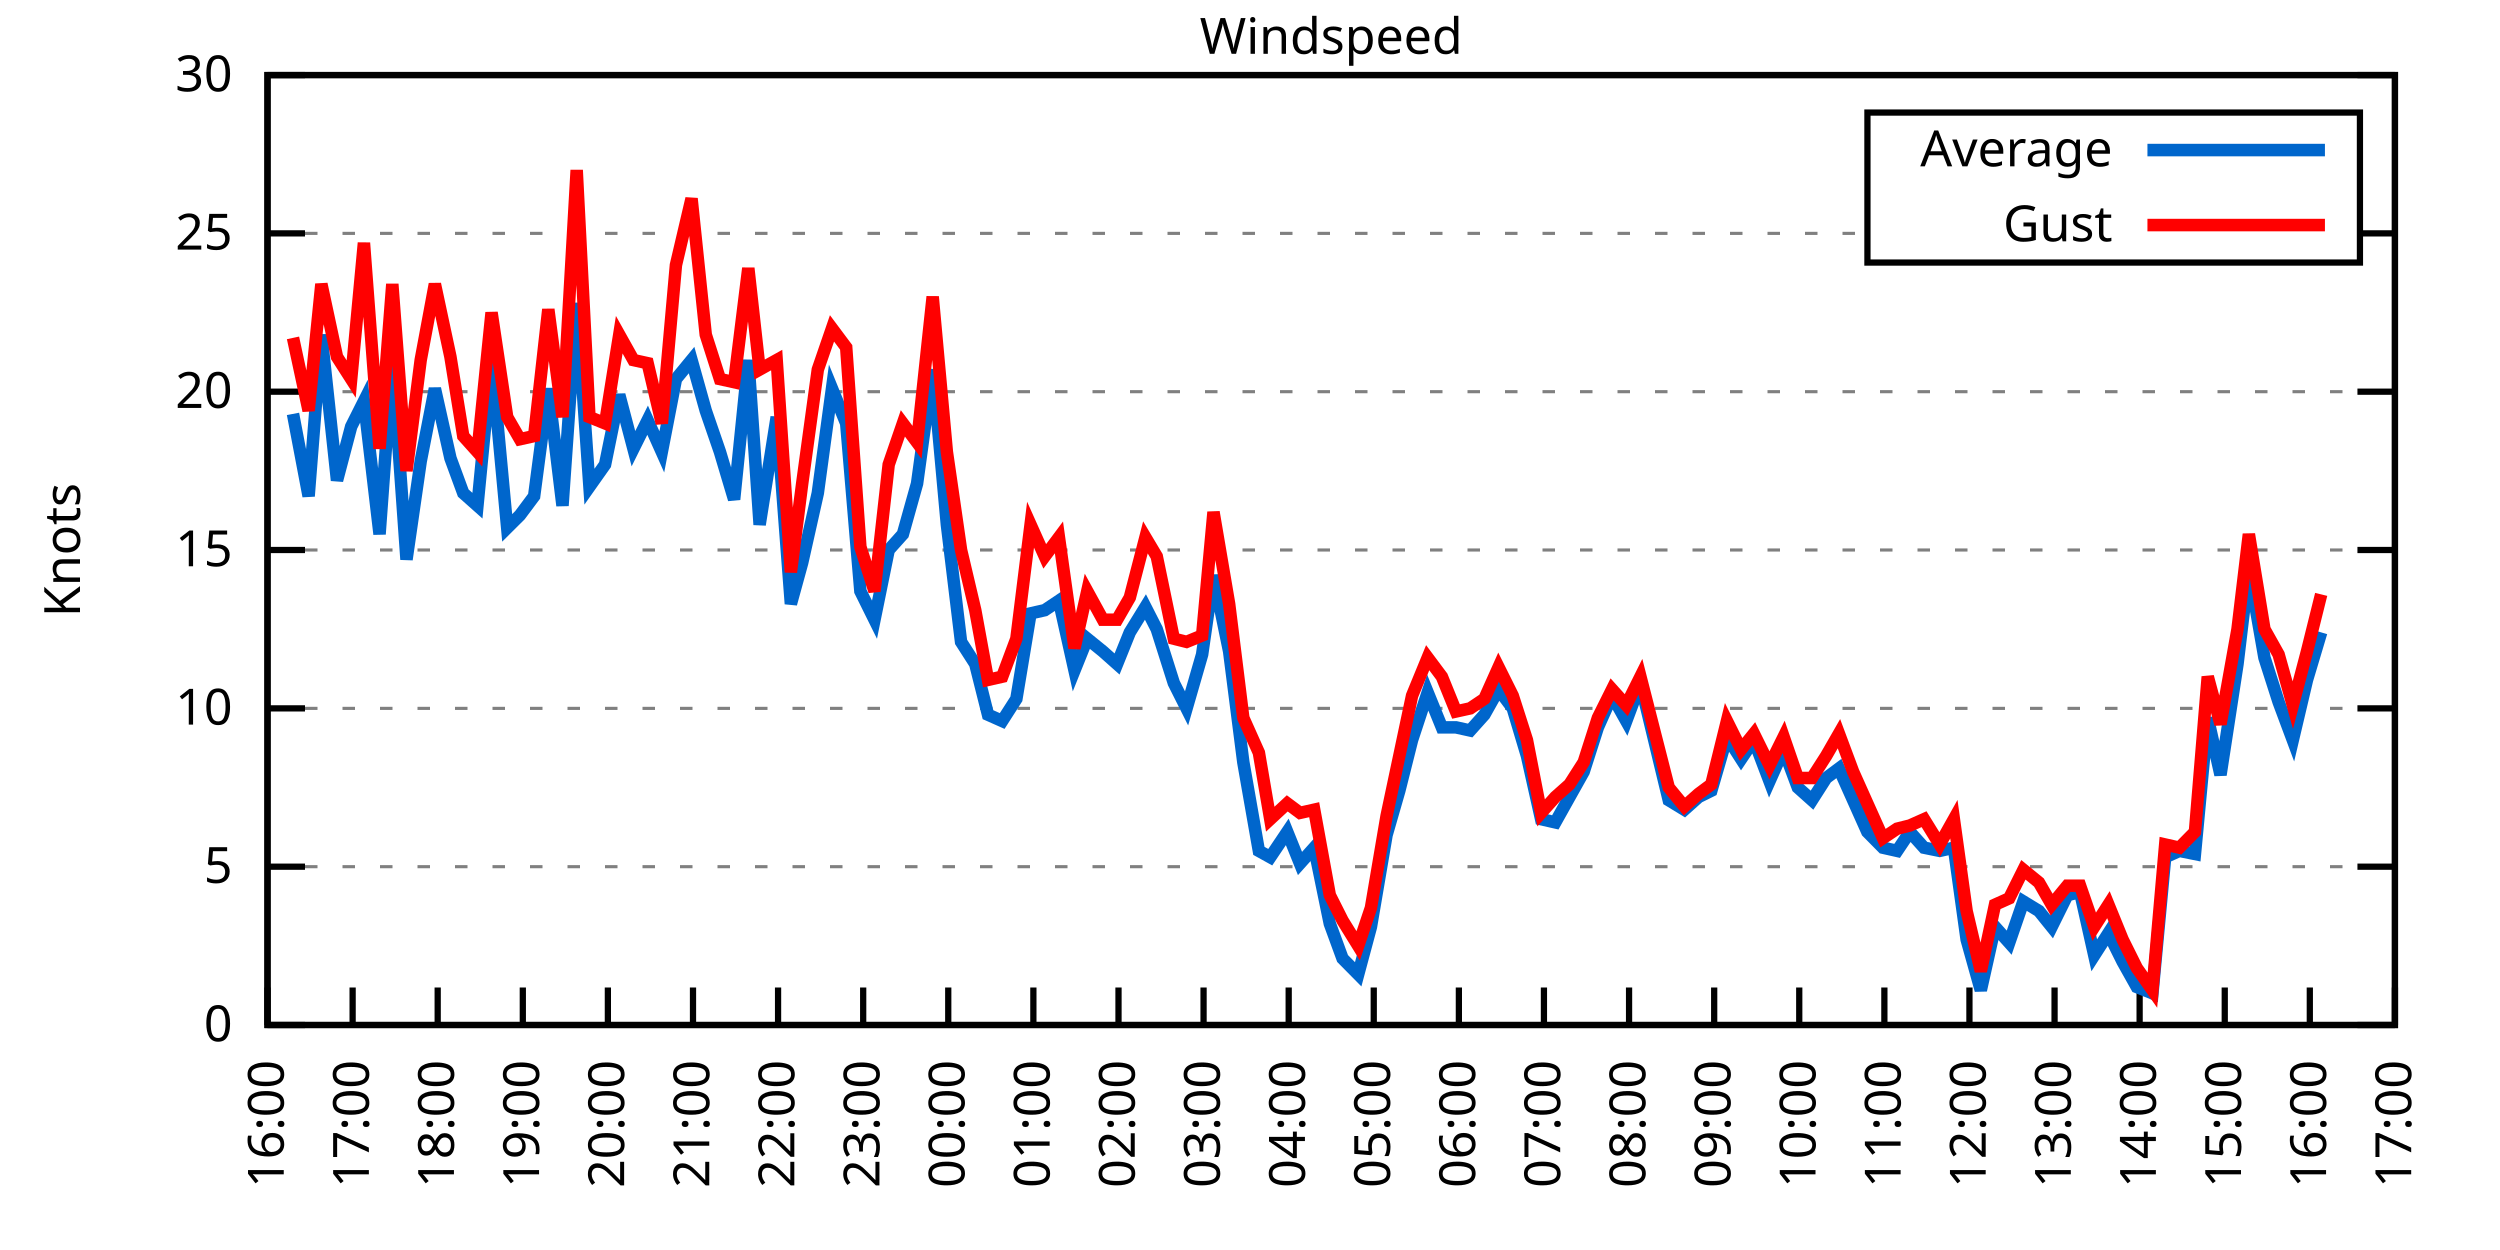
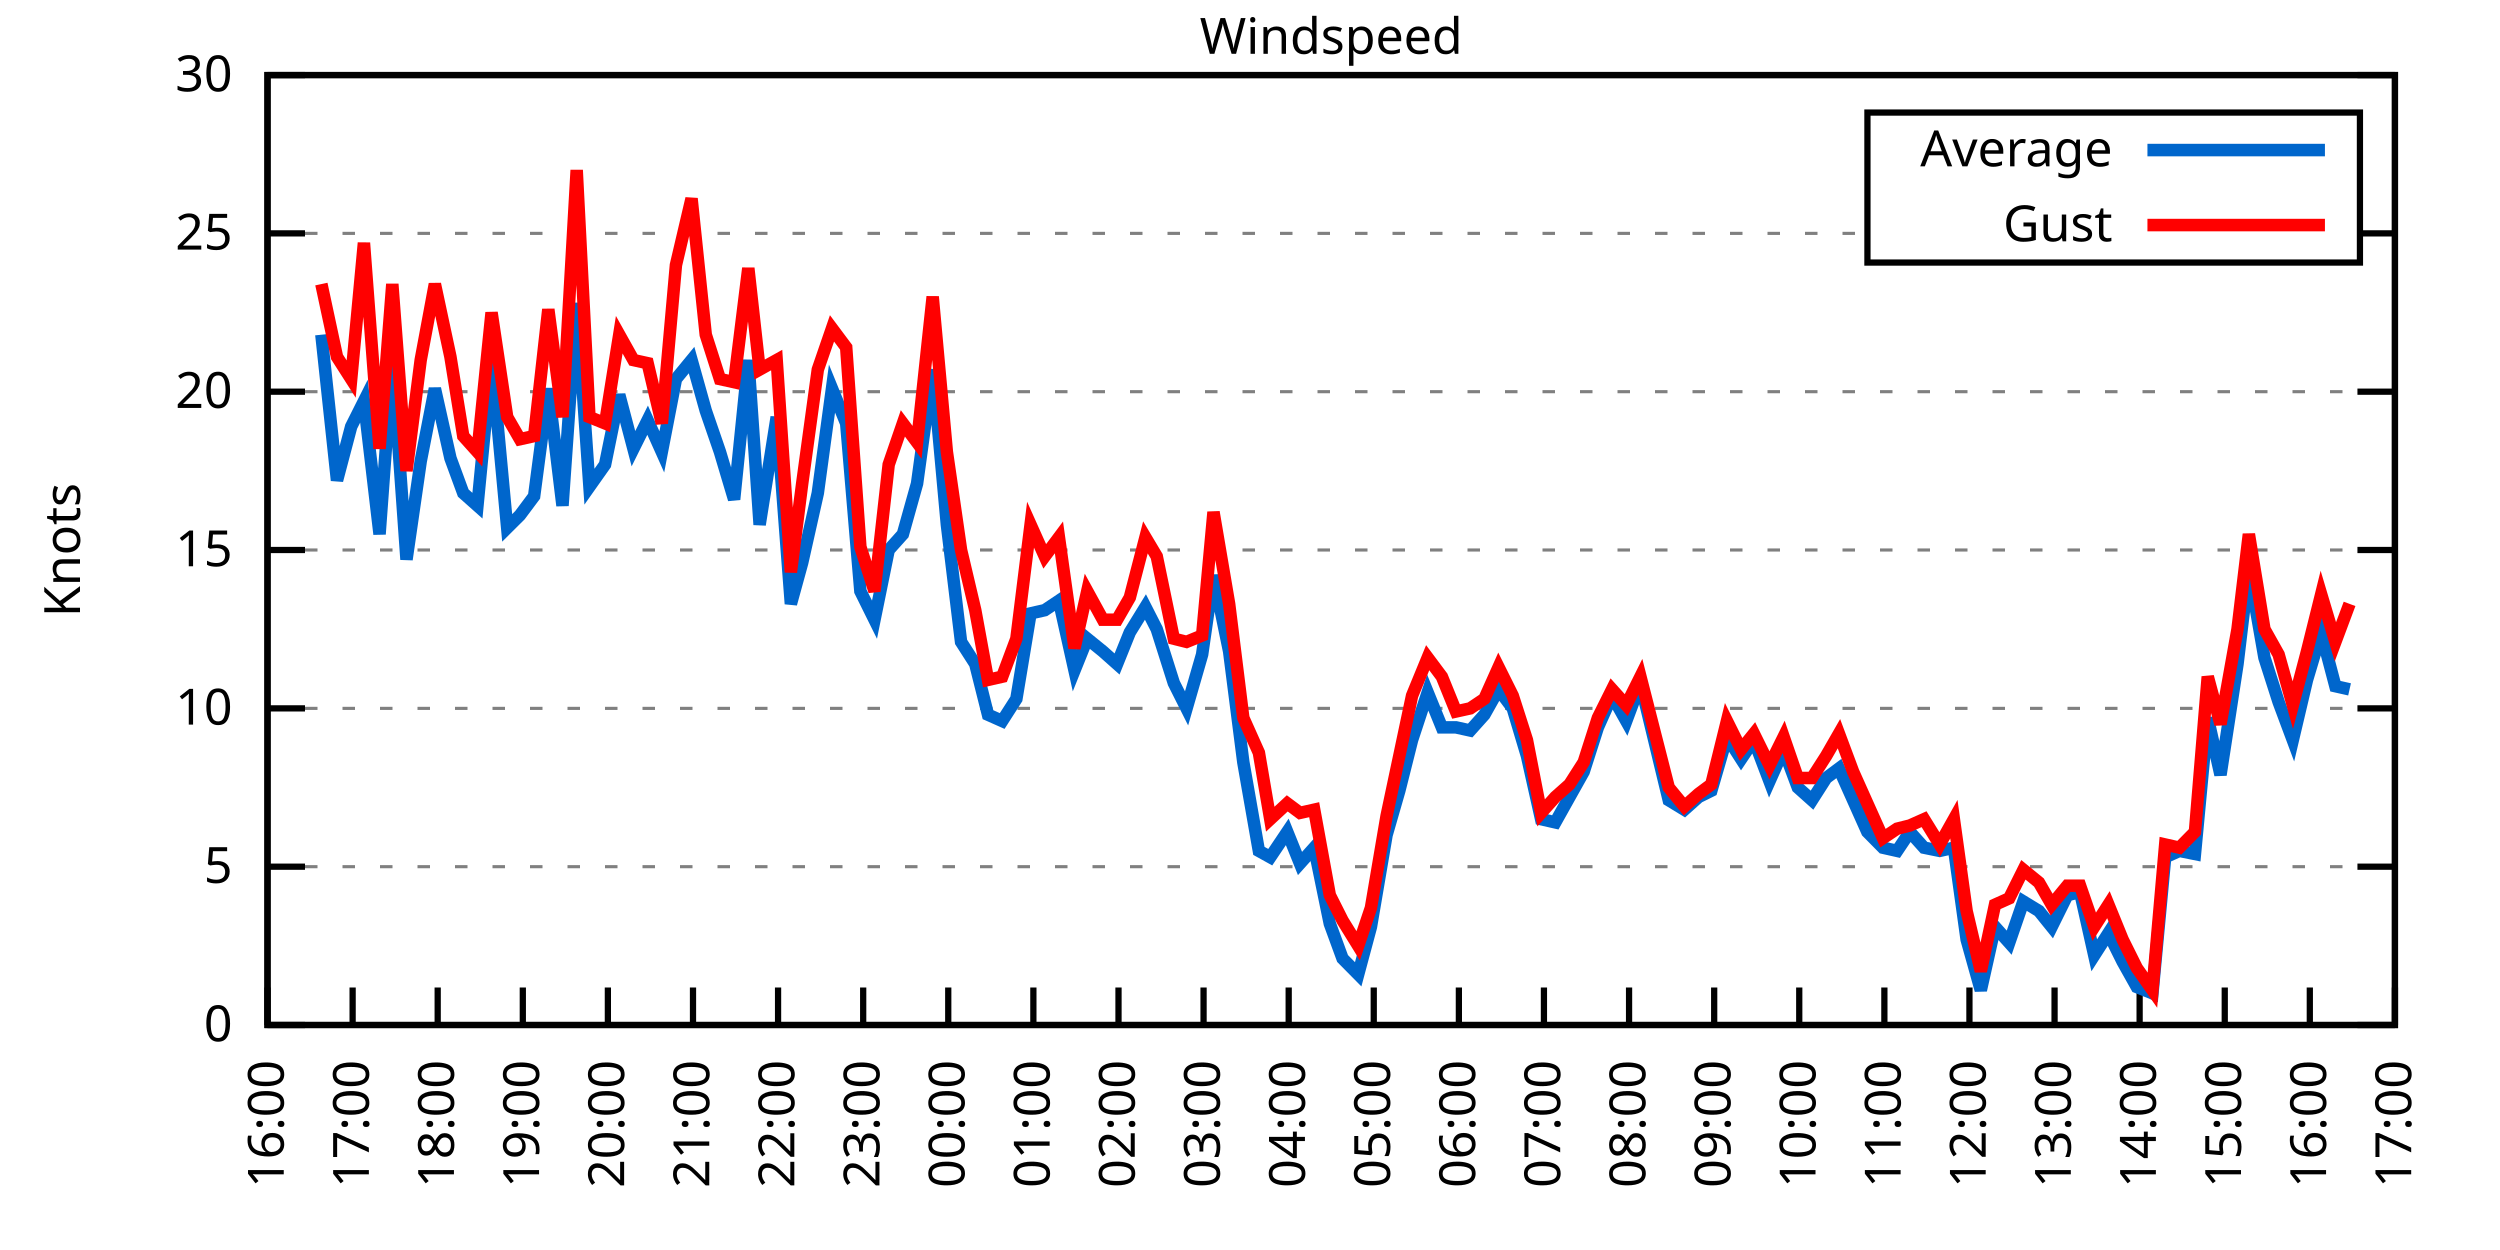
<svg xmlns="http://www.w3.org/2000/svg" xmlns:xlink="http://www.w3.org/1999/xlink" width="400" height="200" viewBox="0 0 400 200">
  <g id="gnuplot_canvas">
    <rect x="0" y="0" width="400" height="200" fill="none" />
    <defs>
      <circle id="gpDot" r="0.5" stroke-width="0.5" stroke="currentColor" />
      <path id="gpPt0" stroke-width="0.333" stroke="currentColor" d="M-1,0 h2 M0,-1 v2" />
      <path id="gpPt1" stroke-width="0.333" stroke="currentColor" d="M-1,-1 L1,1 M1,-1 L-1,1" />
      <path id="gpPt2" stroke-width="0.333" stroke="currentColor" d="M-1,0 L1,0 M0,-1 L0,1 M-1,-1 L1,1 M-1,1 L1,-1" />
      <rect id="gpPt3" stroke-width="0.333" stroke="currentColor" x="-1" y="-1" width="2" height="2" />
      <rect id="gpPt4" stroke-width="0.333" stroke="currentColor" fill="currentColor" x="-1" y="-1" width="2" height="2" />
      <circle id="gpPt5" stroke-width="0.333" stroke="currentColor" cx="0" cy="0" r="1" />
      <use xlink:href="#gpPt5" id="gpPt6" fill="currentColor" stroke="none" />
      <path id="gpPt7" stroke-width="0.333" stroke="currentColor" d="M0,-1.33 L-1.33,0.67 L1.33,0.67 z" />
      <use xlink:href="#gpPt7" id="gpPt8" fill="currentColor" stroke="none" />
      <use xlink:href="#gpPt7" id="gpPt9" stroke="currentColor" transform="rotate(180)" />
      <use xlink:href="#gpPt9" id="gpPt10" fill="currentColor" stroke="none" />
      <use xlink:href="#gpPt3" id="gpPt11" stroke="currentColor" transform="rotate(45)" />
      <use xlink:href="#gpPt11" id="gpPt12" fill="currentColor" stroke="none" />
      <path id="gpPt13" stroke-width="0.333" stroke="currentColor" d="M0,1.330 L1.265,0.411 L0.782,-1.067 L-0.782,-1.076 L-1.265,0.411 z" />
      <use xlink:href="#gpPt13" id="gpPt14" fill="currentColor" stroke="none" />
      <filter id="textbox" filterUnits="objectBoundingBox" x="0" y="0" height="1" width="1">
        <feFlood flood-color="white" flood-opacity="1" result="bgnd" />
        <feComposite in="SourceGraphic" in2="bgnd" operator="atop" />
      </filter>
      <filter id="greybox" filterUnits="objectBoundingBox" x="0" y="0" height="1" width="1">
        <feFlood flood-color="lightgrey" flood-opacity="1" result="grey" />
        <feComposite in="SourceGraphic" in2="grey" operator="atop" />
      </filter>
    </defs>
    <g fill="none" color="white" stroke="currentColor" stroke-width="1.00" stroke-linecap="butt" stroke-linejoin="miter">
</g>
    <g fill="none" color="black" stroke="currentColor" stroke-width="1.00" stroke-linecap="butt" stroke-linejoin="miter">
      <g stroke="none" shape-rendering="crispEdges">
        <polygon fill="rgb(255, 255, 255)" points="42.80,164.00 383.18,164.00 383.18,12.02 42.80,12.02 " />
      </g>
    </g>
    <g fill="none" color="black" stroke="currentColor" stroke-width="1.00" stroke-linecap="butt" stroke-linejoin="miter">
</g>
    <g fill="none" color="black" stroke="black" stroke-width="0.50" stroke-linecap="butt" stroke-linejoin="miter">
</g>
    <g fill="none" color="gray" stroke="currentColor" stroke-width="0.50" stroke-linecap="butt" stroke-linejoin="miter">
      <path stroke="gray" stroke-dasharray="2,4" class="gridline" d="M42.80,164.00 L383.19,164.00  " />
    </g>
    <g fill="none" color="gray" stroke="gray" stroke-width="1.00" stroke-linecap="butt" stroke-linejoin="miter">
</g>
    <g fill="none" color="black" stroke="currentColor" stroke-width="1.00" stroke-linecap="butt" stroke-linejoin="miter">
      <path stroke="black" d="M42.80,164.00 L48.80,164.00 M383.19,164.00 L377.19,164.00  " />
      <g transform="translate(37.20,166.60)" stroke="none" fill="black" font-family="Sans" font-size="8.00" text-anchor="end">
        <text>
          <tspan font-family="Sans"> 0</tspan>
        </text>
      </g>
    </g>
    <g fill="none" color="black" stroke="currentColor" stroke-width="1.00" stroke-linecap="butt" stroke-linejoin="miter">
</g>
    <g fill="none" color="black" stroke="black" stroke-width="0.50" stroke-linecap="butt" stroke-linejoin="miter">
</g>
    <g fill="none" color="gray" stroke="currentColor" stroke-width="0.50" stroke-linecap="butt" stroke-linejoin="miter">
      <path stroke="gray" stroke-dasharray="2,4" class="gridline" d="M42.80,138.67 L383.19,138.67  " />
    </g>
    <g fill="none" color="gray" stroke="gray" stroke-width="1.00" stroke-linecap="butt" stroke-linejoin="miter">
</g>
    <g fill="none" color="black" stroke="currentColor" stroke-width="1.00" stroke-linecap="butt" stroke-linejoin="miter">
      <path stroke="black" d="M42.80,138.67 L48.80,138.67 M383.19,138.67 L377.19,138.67  " />
      <g transform="translate(37.20,141.27)" stroke="none" fill="black" font-family="Sans" font-size="8.00" text-anchor="end">
        <text>
          <tspan font-family="Sans"> 5</tspan>
        </text>
      </g>
    </g>
    <g fill="none" color="black" stroke="currentColor" stroke-width="1.00" stroke-linecap="butt" stroke-linejoin="miter">
</g>
    <g fill="none" color="black" stroke="black" stroke-width="0.50" stroke-linecap="butt" stroke-linejoin="miter">
</g>
    <g fill="none" color="gray" stroke="currentColor" stroke-width="0.50" stroke-linecap="butt" stroke-linejoin="miter">
      <path stroke="gray" stroke-dasharray="2,4" class="gridline" d="M42.80,113.34 L383.19,113.34  " />
    </g>
    <g fill="none" color="gray" stroke="gray" stroke-width="1.00" stroke-linecap="butt" stroke-linejoin="miter">
</g>
    <g fill="none" color="black" stroke="currentColor" stroke-width="1.00" stroke-linecap="butt" stroke-linejoin="miter">
      <path stroke="black" d="M42.80,113.34 L48.80,113.34 M383.19,113.34 L377.19,113.34  " />
      <g transform="translate(37.20,115.94)" stroke="none" fill="black" font-family="Sans" font-size="8.00" text-anchor="end">
        <text>
          <tspan font-family="Sans"> 10</tspan>
        </text>
      </g>
    </g>
    <g fill="none" color="black" stroke="currentColor" stroke-width="1.00" stroke-linecap="butt" stroke-linejoin="miter">
</g>
    <g fill="none" color="black" stroke="black" stroke-width="0.50" stroke-linecap="butt" stroke-linejoin="miter">
</g>
    <g fill="none" color="gray" stroke="currentColor" stroke-width="0.50" stroke-linecap="butt" stroke-linejoin="miter">
      <path stroke="gray" stroke-dasharray="2,4" class="gridline" d="M42.80,88.00 L383.19,88.00  " />
    </g>
    <g fill="none" color="gray" stroke="gray" stroke-width="1.00" stroke-linecap="butt" stroke-linejoin="miter">
</g>
    <g fill="none" color="black" stroke="currentColor" stroke-width="1.00" stroke-linecap="butt" stroke-linejoin="miter">
      <path stroke="black" d="M42.80,88.00 L48.80,88.00 M383.19,88.00 L377.19,88.00  " />
      <g transform="translate(37.20,90.60)" stroke="none" fill="black" font-family="Sans" font-size="8.00" text-anchor="end">
        <text>
          <tspan font-family="Sans"> 15</tspan>
        </text>
      </g>
    </g>
    <g fill="none" color="black" stroke="currentColor" stroke-width="1.00" stroke-linecap="butt" stroke-linejoin="miter">
</g>
    <g fill="none" color="black" stroke="black" stroke-width="0.50" stroke-linecap="butt" stroke-linejoin="miter">
</g>
    <g fill="none" color="gray" stroke="currentColor" stroke-width="0.50" stroke-linecap="butt" stroke-linejoin="miter">
      <path stroke="gray" stroke-dasharray="2,4" class="gridline" d="M42.80,62.67 L383.19,62.67  " />
    </g>
    <g fill="none" color="gray" stroke="gray" stroke-width="1.00" stroke-linecap="butt" stroke-linejoin="miter">
</g>
    <g fill="none" color="black" stroke="currentColor" stroke-width="1.00" stroke-linecap="butt" stroke-linejoin="miter">
      <path stroke="black" d="M42.80,62.67 L48.80,62.67 M383.19,62.67 L377.19,62.67  " />
      <g transform="translate(37.20,65.27)" stroke="none" fill="black" font-family="Sans" font-size="8.00" text-anchor="end">
        <text>
          <tspan font-family="Sans"> 20</tspan>
        </text>
      </g>
    </g>
    <g fill="none" color="black" stroke="currentColor" stroke-width="1.00" stroke-linecap="butt" stroke-linejoin="miter">
</g>
    <g fill="none" color="black" stroke="black" stroke-width="0.50" stroke-linecap="butt" stroke-linejoin="miter">
</g>
    <g fill="none" color="gray" stroke="currentColor" stroke-width="0.50" stroke-linecap="butt" stroke-linejoin="miter">
      <path stroke="gray" stroke-dasharray="2,4" class="gridline" d="M42.80,37.34 L298.79,37.34 M377.59,37.34 L383.19,37.34  " />
    </g>
    <g fill="none" color="gray" stroke="gray" stroke-width="1.00" stroke-linecap="butt" stroke-linejoin="miter">
</g>
    <g fill="none" color="black" stroke="currentColor" stroke-width="1.00" stroke-linecap="butt" stroke-linejoin="miter">
      <path stroke="black" d="M42.80,37.34 L48.80,37.34 M383.19,37.34 L377.19,37.34  " />
      <g transform="translate(37.20,39.94)" stroke="none" fill="black" font-family="Sans" font-size="8.00" text-anchor="end">
        <text>
          <tspan font-family="Sans"> 25</tspan>
        </text>
      </g>
    </g>
    <g fill="none" color="black" stroke="currentColor" stroke-width="1.00" stroke-linecap="butt" stroke-linejoin="miter">
</g>
    <g fill="none" color="black" stroke="black" stroke-width="0.50" stroke-linecap="butt" stroke-linejoin="miter">
</g>
    <g fill="none" color="gray" stroke="currentColor" stroke-width="0.50" stroke-linecap="butt" stroke-linejoin="miter">
      <path stroke="gray" stroke-dasharray="2,4" class="gridline" d="M42.80,12.01 L383.19,12.01  " />
    </g>
    <g fill="none" color="gray" stroke="gray" stroke-width="1.00" stroke-linecap="butt" stroke-linejoin="miter">
</g>
    <g fill="none" color="black" stroke="currentColor" stroke-width="1.00" stroke-linecap="butt" stroke-linejoin="miter">
      <path stroke="black" d="M42.80,12.01 L48.80,12.01 M383.19,12.01 L377.19,12.01  " />
      <g transform="translate(37.20,14.61)" stroke="none" fill="black" font-family="Sans" font-size="8.00" text-anchor="end">
        <text>
          <tspan font-family="Sans"> 30</tspan>
        </text>
      </g>
    </g>
    <g fill="none" color="black" stroke="currentColor" stroke-width="1.00" stroke-linecap="butt" stroke-linejoin="miter">
      <path stroke="black" d="M42.80,164.00 L42.80,158.00  " />
      <g transform="translate(45.40,169.60) rotate(270.00)" stroke="none" fill="black" font-family="Sans" font-size="8.00" text-anchor="end">
        <text>
          <tspan font-family="Sans">16:00</tspan>
        </text>
      </g>
    </g>
    <g fill="none" color="black" stroke="currentColor" stroke-width="1.00" stroke-linecap="butt" stroke-linejoin="miter">
      <path stroke="black" d="M56.42,164.00 L56.42,158.00  " />
      <g transform="translate(59.02,169.60) rotate(270.00)" stroke="none" fill="black" font-family="Sans" font-size="8.00" text-anchor="end">
        <text>
          <tspan font-family="Sans">17:00</tspan>
        </text>
      </g>
    </g>
    <g fill="none" color="black" stroke="currentColor" stroke-width="1.00" stroke-linecap="butt" stroke-linejoin="miter">
      <path stroke="black" d="M70.03,164.00 L70.03,158.00  " />
      <g transform="translate(72.63,169.60) rotate(270.00)" stroke="none" fill="black" font-family="Sans" font-size="8.00" text-anchor="end">
        <text>
          <tspan font-family="Sans">18:00</tspan>
        </text>
      </g>
    </g>
    <g fill="none" color="black" stroke="currentColor" stroke-width="1.00" stroke-linecap="butt" stroke-linejoin="miter">
      <path stroke="black" d="M83.65,164.00 L83.65,158.00  " />
      <g transform="translate(86.25,169.60) rotate(270.00)" stroke="none" fill="black" font-family="Sans" font-size="8.00" text-anchor="end">
        <text>
          <tspan font-family="Sans">19:00</tspan>
        </text>
      </g>
    </g>
    <g fill="none" color="black" stroke="currentColor" stroke-width="1.00" stroke-linecap="butt" stroke-linejoin="miter">
      <path stroke="black" d="M97.26,164.00 L97.26,158.00  " />
      <g transform="translate(99.86,169.60) rotate(270.00)" stroke="none" fill="black" font-family="Sans" font-size="8.00" text-anchor="end">
        <text>
          <tspan font-family="Sans">20:00</tspan>
        </text>
      </g>
    </g>
    <g fill="none" color="black" stroke="currentColor" stroke-width="1.00" stroke-linecap="butt" stroke-linejoin="miter">
      <path stroke="black" d="M110.88,164.00 L110.88,158.00  " />
      <g transform="translate(113.48,169.60) rotate(270.00)" stroke="none" fill="black" font-family="Sans" font-size="8.00" text-anchor="end">
        <text>
          <tspan font-family="Sans">21:00</tspan>
        </text>
      </g>
    </g>
    <g fill="none" color="black" stroke="currentColor" stroke-width="1.00" stroke-linecap="butt" stroke-linejoin="miter">
      <path stroke="black" d="M124.49,164.00 L124.49,158.00  " />
      <g transform="translate(127.09,169.60) rotate(270.00)" stroke="none" fill="black" font-family="Sans" font-size="8.00" text-anchor="end">
        <text>
          <tspan font-family="Sans">22:00</tspan>
        </text>
      </g>
    </g>
    <g fill="none" color="black" stroke="currentColor" stroke-width="1.00" stroke-linecap="butt" stroke-linejoin="miter">
      <path stroke="black" d="M138.11,164.00 L138.11,158.00  " />
      <g transform="translate(140.71,169.60) rotate(270.00)" stroke="none" fill="black" font-family="Sans" font-size="8.00" text-anchor="end">
        <text>
          <tspan font-family="Sans">23:00</tspan>
        </text>
      </g>
    </g>
    <g fill="none" color="black" stroke="currentColor" stroke-width="1.00" stroke-linecap="butt" stroke-linejoin="miter">
      <path stroke="black" d="M151.72,164.00 L151.72,158.00  " />
      <g transform="translate(154.32,169.60) rotate(270.00)" stroke="none" fill="black" font-family="Sans" font-size="8.00" text-anchor="end">
        <text>
          <tspan font-family="Sans">00:00</tspan>
        </text>
      </g>
    </g>
    <g fill="none" color="black" stroke="currentColor" stroke-width="1.00" stroke-linecap="butt" stroke-linejoin="miter">
      <path stroke="black" d="M165.34,164.00 L165.34,158.00  " />
      <g transform="translate(167.94,169.60) rotate(270.00)" stroke="none" fill="black" font-family="Sans" font-size="8.00" text-anchor="end">
        <text>
          <tspan font-family="Sans">01:00</tspan>
        </text>
      </g>
    </g>
    <g fill="none" color="black" stroke="currentColor" stroke-width="1.00" stroke-linecap="butt" stroke-linejoin="miter">
      <path stroke="black" d="M178.96,164.00 L178.96,158.00  " />
      <g transform="translate(181.56,169.60) rotate(270.00)" stroke="none" fill="black" font-family="Sans" font-size="8.00" text-anchor="end">
        <text>
          <tspan font-family="Sans">02:00</tspan>
        </text>
      </g>
    </g>
    <g fill="none" color="black" stroke="currentColor" stroke-width="1.00" stroke-linecap="butt" stroke-linejoin="miter">
      <path stroke="black" d="M192.57,164.00 L192.57,158.00  " />
      <g transform="translate(195.17,169.60) rotate(270.00)" stroke="none" fill="black" font-family="Sans" font-size="8.00" text-anchor="end">
        <text>
          <tspan font-family="Sans">03:00</tspan>
        </text>
      </g>
    </g>
    <g fill="none" color="black" stroke="currentColor" stroke-width="1.00" stroke-linecap="butt" stroke-linejoin="miter">
      <path stroke="black" d="M206.19,164.00 L206.19,158.00  " />
      <g transform="translate(208.79,169.60) rotate(270.00)" stroke="none" fill="black" font-family="Sans" font-size="8.00" text-anchor="end">
        <text>
          <tspan font-family="Sans">04:00</tspan>
        </text>
      </g>
    </g>
    <g fill="none" color="black" stroke="currentColor" stroke-width="1.00" stroke-linecap="butt" stroke-linejoin="miter">
      <path stroke="black" d="M219.80,164.00 L219.80,158.00  " />
      <g transform="translate(222.40,169.60) rotate(270.00)" stroke="none" fill="black" font-family="Sans" font-size="8.00" text-anchor="end">
        <text>
          <tspan font-family="Sans">05:00</tspan>
        </text>
      </g>
    </g>
    <g fill="none" color="black" stroke="currentColor" stroke-width="1.00" stroke-linecap="butt" stroke-linejoin="miter">
      <path stroke="black" d="M233.42,164.00 L233.42,158.00  " />
      <g transform="translate(236.02,169.60) rotate(270.00)" stroke="none" fill="black" font-family="Sans" font-size="8.00" text-anchor="end">
        <text>
          <tspan font-family="Sans">06:00</tspan>
        </text>
      </g>
    </g>
    <g fill="none" color="black" stroke="currentColor" stroke-width="1.00" stroke-linecap="butt" stroke-linejoin="miter">
      <path stroke="black" d="M247.03,164.00 L247.03,158.00  " />
      <g transform="translate(249.63,169.60) rotate(270.00)" stroke="none" fill="black" font-family="Sans" font-size="8.00" text-anchor="end">
        <text>
          <tspan font-family="Sans">07:00</tspan>
        </text>
      </g>
    </g>
    <g fill="none" color="black" stroke="currentColor" stroke-width="1.00" stroke-linecap="butt" stroke-linejoin="miter">
      <path stroke="black" d="M260.65,164.00 L260.65,158.00  " />
      <g transform="translate(263.25,169.60) rotate(270.00)" stroke="none" fill="black" font-family="Sans" font-size="8.00" text-anchor="end">
        <text>
          <tspan font-family="Sans">08:00</tspan>
        </text>
      </g>
    </g>
    <g fill="none" color="black" stroke="currentColor" stroke-width="1.00" stroke-linecap="butt" stroke-linejoin="miter">
      <path stroke="black" d="M274.27,164.00 L274.27,158.00  " />
      <g transform="translate(276.87,169.60) rotate(270.00)" stroke="none" fill="black" font-family="Sans" font-size="8.00" text-anchor="end">
        <text>
          <tspan font-family="Sans">09:00</tspan>
        </text>
      </g>
    </g>
    <g fill="none" color="black" stroke="currentColor" stroke-width="1.00" stroke-linecap="butt" stroke-linejoin="miter">
      <path stroke="black" d="M287.88,164.00 L287.88,158.00  " />
      <g transform="translate(290.48,169.60) rotate(270.00)" stroke="none" fill="black" font-family="Sans" font-size="8.00" text-anchor="end">
        <text>
          <tspan font-family="Sans">10:00</tspan>
        </text>
      </g>
    </g>
    <g fill="none" color="black" stroke="currentColor" stroke-width="1.00" stroke-linecap="butt" stroke-linejoin="miter">
      <path stroke="black" d="M301.50,164.00 L301.50,158.00  " />
      <g transform="translate(304.10,169.60) rotate(270.00)" stroke="none" fill="black" font-family="Sans" font-size="8.00" text-anchor="end">
        <text>
          <tspan font-family="Sans">11:00</tspan>
        </text>
      </g>
    </g>
    <g fill="none" color="black" stroke="currentColor" stroke-width="1.00" stroke-linecap="butt" stroke-linejoin="miter">
      <path stroke="black" d="M315.11,164.00 L315.11,158.00  " />
      <g transform="translate(317.71,169.60) rotate(270.00)" stroke="none" fill="black" font-family="Sans" font-size="8.00" text-anchor="end">
        <text>
          <tspan font-family="Sans">12:00</tspan>
        </text>
      </g>
    </g>
    <g fill="none" color="black" stroke="currentColor" stroke-width="1.00" stroke-linecap="butt" stroke-linejoin="miter">
      <path stroke="black" d="M328.73,164.00 L328.73,158.00  " />
      <g transform="translate(331.33,169.60) rotate(270.00)" stroke="none" fill="black" font-family="Sans" font-size="8.00" text-anchor="end">
        <text>
          <tspan font-family="Sans">13:00</tspan>
        </text>
      </g>
    </g>
    <g fill="none" color="black" stroke="currentColor" stroke-width="1.00" stroke-linecap="butt" stroke-linejoin="miter">
      <path stroke="black" d="M342.34,164.00 L342.34,158.00  " />
      <g transform="translate(344.94,169.60) rotate(270.00)" stroke="none" fill="black" font-family="Sans" font-size="8.00" text-anchor="end">
        <text>
          <tspan font-family="Sans">14:00</tspan>
        </text>
      </g>
    </g>
    <g fill="none" color="black" stroke="currentColor" stroke-width="1.00" stroke-linecap="butt" stroke-linejoin="miter">
      <path stroke="black" d="M355.96,164.00 L355.96,158.00  " />
      <g transform="translate(358.56,169.60) rotate(270.00)" stroke="none" fill="black" font-family="Sans" font-size="8.00" text-anchor="end">
        <text>
          <tspan font-family="Sans">15:00</tspan>
        </text>
      </g>
    </g>
    <g fill="none" color="black" stroke="currentColor" stroke-width="1.00" stroke-linecap="butt" stroke-linejoin="miter">
      <path stroke="black" d="M369.57,164.00 L369.57,158.00  " />
      <g transform="translate(372.17,169.60) rotate(270.00)" stroke="none" fill="black" font-family="Sans" font-size="8.00" text-anchor="end">
        <text>
          <tspan font-family="Sans">16:00</tspan>
        </text>
      </g>
    </g>
    <g fill="none" color="black" stroke="currentColor" stroke-width="1.00" stroke-linecap="butt" stroke-linejoin="miter">
      <path stroke="black" d="M383.19,164.00 L383.19,158.00  " />
      <g transform="translate(385.79,169.60) rotate(270.00)" stroke="none" fill="black" font-family="Sans" font-size="8.00" text-anchor="end">
        <text>
          <tspan font-family="Sans">17:00</tspan>
        </text>
      </g>
    </g>
    <g fill="none" color="black" stroke="currentColor" stroke-width="1.00" stroke-linecap="butt" stroke-linejoin="miter">
</g>
    <g fill="none" color="black" stroke="currentColor" stroke-width="1.00" stroke-linecap="butt" stroke-linejoin="miter">
      <path stroke="black" d="M42.80,12.01 L42.80,164.00 L383.19,164.00 L383.19,12.01 L42.80,12.01 Z  " />
    </g>
    <g fill="none" color="black" stroke="currentColor" stroke-width="1.00" stroke-linecap="butt" stroke-linejoin="miter">
</g>
    <g fill="none" color="black" stroke="currentColor" stroke-width="1.00" stroke-linecap="butt" stroke-linejoin="miter">
      <path stroke="black" d="M298.79,42.01 L298.79,18.01 L377.59,18.01 L377.59,42.01 L298.79,42.01 Z  " />
    </g>
    <g id="Windspeed_plot_1">
      <g fill="none" color="white" stroke="black" stroke-width="2.00" stroke-linecap="butt" stroke-linejoin="miter">
</g>
      <g fill="none" color="black" stroke="currentColor" stroke-width="2.00" stroke-linecap="butt" stroke-linejoin="miter">
        <g transform="translate(337.99,26.61)" stroke="none" fill="black" font-family="Sans" font-size="8.00" text-anchor="end">
          <text>
            <tspan font-family="Sans">Average</tspan>
          </text>
        </g>
      </g>
      <g fill="none" color="black" stroke="currentColor" stroke-width="2.00" stroke-linecap="butt" stroke-linejoin="miter">
-         <path stroke="rgb(  0, 102, 204)" d="M343.59,24.01 L371.99,24.01 M46.88,66.22 L49.38,79.39 L51.42,53.55 L53.92,76.86 L56.19,68.25 L58.23,64.19   L60.73,85.47 L62.77,57.61 L65.04,89.52 L67.31,73.82 L69.58,62.17 L72.07,73.31 L74.12,78.89 L76.39,80.91   L78.65,57.61 L81.15,84.46 L83.19,82.43 L85.46,79.39 L87.73,62.17 L90.00,80.91 L92.27,48.49 L94.31,77.87   L96.81,74.33 L99.08,63.18 L101.35,71.79 L103.62,67.23 L105.89,72.30 L108.15,60.65 L110.65,57.61 L112.92,65.71   L115.19,72.30 L117.46,79.90 L119.73,57.61 L121.54,83.95 L124.27,66.73 L126.54,96.62 L128.35,90.03 L130.85,78.89   L133.12,62.17 L135.39,67.74 L137.66,94.59 L139.92,99.15 L142.19,88.00 L144.46,85.47 L146.73,77.37 L149.23,59.13   L151.50,83.95 L153.77,102.70 L156.04,106.24 L158.08,114.35 L160.35,115.36 L162.62,111.82 L164.89,98.14 L167.16,97.63   L169.43,96.11 L171.92,107.26 L173.96,102.19 L176.46,104.22 L178.73,106.24 L180.77,101.18 L183.27,97.12 L185.08,100.67   L187.81,109.28 L189.85,113.34 L192.34,104.72 L194.16,92.06 L196.66,104.22 L198.93,121.95 L201.42,136.14 L203.24,137.15   L205.96,133.10 L208.00,138.16 L210.27,135.63 L212.77,147.79 L214.81,153.36 L217.31,155.89 L219.35,148.29 L221.85,133.60   L223.89,126.51 L225.93,118.40 L228.43,110.80 L230.70,116.38 L232.96,116.38 L235.23,116.88 L237.50,114.35 L239.77,110.30   L242.04,113.34 L244.31,120.94 L246.58,131.07 L248.85,131.58 L251.12,127.52 L253.39,123.47 L255.66,116.38 L257.93,111.31   L260.20,115.36 L262.47,109.28 L267.00,128.03 L269.50,129.55 L271.77,127.52 L273.81,126.51 L276.31,117.90 L278.58,121.44   L280.62,118.40 L283.12,124.99 L285.38,119.92 L287.65,126.00 L289.92,128.03 L292.19,124.48 L294.23,122.96 L296.50,128.03   L298.77,133.10 L301.27,135.63 L303.54,136.14 L305.58,133.10 L307.85,135.63 L310.35,136.14 L312.62,135.63 L314.66,150.32   L316.93,158.43 L319.20,148.29 L321.47,150.83 L323.74,144.24 L326.23,145.76 L328.27,148.29 L330.77,143.23 L332.81,142.72   L335.08,152.85 L337.35,149.31 L339.62,153.87 L341.89,157.92 L344.39,158.93 L346.43,137.15 L348.70,136.14 L351.19,136.64   L353.24,114.86 L355.28,123.98 L358.00,106.24 L359.82,91.04 L362.31,105.23 L364.58,112.32 L366.85,118.40 L369.12,108.78   L371.39,101.18  " />
+         <path stroke="rgb(  0, 102, 204)" d="M343.59,24.01 L371.99,24.01 M51.42,53.55 L53.92,76.86 L56.19,68.25 L58.23,64.19 L60.73,85.47 L62.77,57.61   L65.04,89.52 L67.31,73.82 L69.58,62.17 L72.07,73.31 L74.12,78.89 L76.39,80.91 L78.65,57.61 L81.15,84.46   L83.19,82.43 L85.46,79.39 L87.73,62.17 L90.00,80.91 L92.27,48.49 L94.31,77.87 L96.81,74.33 L99.08,63.18   L101.35,71.79 L103.62,67.23 L105.89,72.30 L108.15,60.65 L110.65,57.61 L112.92,65.71 L115.19,72.30 L117.46,79.90   L119.73,57.61 L121.54,83.95 L124.27,66.73 L126.54,96.62 L128.35,90.03 L130.85,78.89 L133.12,62.17 L135.39,67.74   L137.66,94.59 L139.92,99.15 L142.19,88.00 L144.46,85.47 L146.73,77.37 L149.23,59.13 L151.50,83.95 L153.77,102.70   L156.04,106.24 L158.08,114.35 L160.35,115.36 L162.62,111.82 L164.89,98.14 L167.16,97.63 L169.43,96.11 L171.92,107.26   L173.96,102.19 L176.46,104.22 L178.73,106.24 L180.77,101.18 L183.27,97.12 L185.08,100.67 L187.81,109.28 L189.85,113.34   L192.34,104.72 L194.16,92.06 L196.66,104.22 L198.93,121.95 L201.42,136.14 L203.24,137.15 L205.96,133.10 L208.00,138.16   L210.27,135.63 L212.77,147.79 L214.81,153.36 L217.31,155.89 L219.35,148.29 L221.85,133.60 L223.89,126.51 L225.93,118.40   L228.43,110.80 L230.70,116.38 L232.96,116.38 L235.23,116.88 L237.50,114.35 L239.77,110.30 L242.04,113.34 L244.31,120.94   L246.58,131.07 L248.85,131.58 L251.12,127.52 L253.39,123.47 L255.66,116.38 L257.93,111.31 L260.20,115.36 L262.47,109.28   L267.00,128.03 L269.50,129.55 L271.77,127.52 L273.81,126.51 L276.31,117.90 L278.58,121.44 L280.62,118.40 L283.12,124.99   L285.38,119.92 L287.65,126.00 L289.92,128.03 L292.19,124.48 L294.23,122.96 L296.50,128.03 L298.77,133.10 L301.27,135.63   L303.54,136.14 L305.58,133.10 L307.85,135.63 L310.35,136.14 L312.62,135.63 L314.66,150.32 L316.93,158.43 L319.20,148.29   L321.47,150.83 L323.74,144.24 L326.23,145.76 L328.27,148.29 L330.77,143.23 L332.81,142.72 L335.08,152.85 L337.35,149.31   L339.62,153.87 L341.89,157.92 L344.39,158.93 L346.43,137.15 L348.70,136.14 L351.19,136.64 L353.24,114.86 L355.28,123.98   L358.00,106.24 L359.82,91.04 L362.31,105.23 L364.58,112.32 L366.85,118.40 L369.12,108.78 L371.39,101.18 L373.66,109.79   L375.93,110.30  " />
      </g>
    </g>
    <g id="Windspeed_plot_2">
      <g fill="none" color="black" stroke="currentColor" stroke-width="2.00" stroke-linecap="butt" stroke-linejoin="miter">
        <g transform="translate(337.99,38.61)" stroke="none" fill="black" font-family="Sans" font-size="8.00" text-anchor="end">
          <text>
            <tspan font-family="Sans">Gust</tspan>
          </text>
        </g>
      </g>
      <g fill="none" color="black" stroke="currentColor" stroke-width="2.00" stroke-linecap="butt" stroke-linejoin="miter">
-         <path stroke="rgb(255,   0,   0)" d="M343.59,36.01 L371.99,36.01 M46.88,54.06 L49.38,65.71 L51.42,45.45 L53.92,57.10 L56.19,60.65 L58.23,38.86   L60.73,71.79 L62.77,45.45 L65.04,75.34 L67.31,57.61 L69.58,45.45 L72.07,57.10 L74.12,69.77 L76.39,72.30   L78.65,50.01 L81.15,66.73 L83.19,70.27 L85.46,69.77 L87.73,49.50 L90.00,66.73 L92.27,27.21 L94.31,66.73   L96.81,67.74 L99.08,53.55 L101.35,57.61 L103.62,58.11 L105.89,67.74 L108.15,42.41 L110.65,31.77 L112.92,53.55   L115.19,60.65 L117.46,61.15 L119.73,42.91 L121.54,59.13 L124.27,57.61 L126.54,91.55 L128.35,77.37 L130.85,59.13   L133.12,52.54 L135.39,55.58 L137.66,87.50 L139.92,94.59 L142.19,74.33 L144.46,67.74 L146.73,70.78 L149.23,47.47   L151.50,72.30 L153.77,88.00 L156.04,97.63 L158.08,108.78 L160.35,108.27 L162.62,102.19 L164.89,83.95 L167.16,89.02   L169.43,85.98 L171.92,103.71 L173.96,94.59 L176.46,99.15 L178.73,99.15 L180.77,95.60 L183.27,85.98 L185.08,89.02   L187.81,102.19 L189.85,102.70 L192.34,101.68 L194.16,81.93 L196.66,96.62 L198.93,114.86 L201.42,120.43 L203.24,131.07   L205.96,128.54 L208.00,130.06 L210.27,129.55 L212.77,143.23 L214.81,147.28 L217.31,151.33 L219.35,145.25 L221.85,130.56   L223.89,120.94 L225.93,111.31 L228.43,105.23 L230.70,108.27 L232.96,113.84 L235.23,113.34 L237.50,111.82 L239.77,106.75   L242.04,111.31 L244.31,118.40 L246.58,130.06 L248.85,127.52 L251.12,125.50 L253.39,121.95 L255.66,114.86 L257.93,110.30   L260.20,112.83 L262.47,108.27 L267.00,126.00 L269.50,129.04 L271.77,127.02 L273.81,125.50 L276.31,115.36 L278.58,119.92   L280.62,117.39 L283.12,122.46 L285.38,117.90 L287.65,124.48 L289.92,124.48 L292.19,120.94 L294.23,117.39 L296.50,123.47   L298.77,128.54 L301.27,134.11 L303.54,132.59 L305.58,132.08 L307.85,131.07 L310.35,135.12 L312.62,131.07 L314.66,145.76   L316.93,155.39 L319.20,144.75 L321.47,143.73 L323.74,139.17 L326.23,141.20 L328.27,144.75 L330.77,141.71 L332.81,141.71   L335.08,148.29 L337.35,144.75 L339.62,150.32 L341.89,154.88 L344.39,158.43 L346.43,135.12 L348.70,135.63 L351.19,133.10   L353.24,108.27 L355.28,115.87 L358.00,100.67 L359.82,85.47 L362.31,100.67 L364.58,104.72 L366.85,112.83 L369.12,104.22   L371.39,95.10  " />
+         <path stroke="rgb(255,   0,   0)" d="M343.59,36.01 L371.99,36.01 M51.42,45.45 L53.92,57.10 L56.19,60.65 L58.23,38.86 L60.73,71.79 L62.77,45.45   L65.04,75.34 L67.31,57.61 L69.58,45.45 L72.07,57.10 L74.12,69.77 L76.39,72.30 L78.65,50.01 L81.15,66.73   L83.19,70.27 L85.46,69.77 L87.73,49.50 L90.00,66.73 L92.27,27.21 L94.31,66.73 L96.81,67.74 L99.08,53.55   L101.35,57.61 L103.62,58.11 L105.89,67.74 L108.15,42.41 L110.65,31.77 L112.92,53.55 L115.19,60.65 L117.46,61.15   L119.73,42.91 L121.54,59.13 L124.27,57.61 L126.54,91.55 L128.35,77.37 L130.85,59.13 L133.12,52.54 L135.39,55.58   L137.66,87.50 L139.92,94.59 L142.19,74.33 L144.46,67.74 L146.73,70.78 L149.23,47.47 L151.50,72.30 L153.77,88.00   L156.04,97.63 L158.08,108.78 L160.35,108.27 L162.62,102.19 L164.89,83.95 L167.16,89.02 L169.43,85.98 L171.92,103.71   L173.96,94.59 L176.46,99.15 L178.73,99.15 L180.77,95.60 L183.27,85.98 L185.08,89.02 L187.81,102.19 L189.85,102.70   L192.34,101.68 L194.16,81.93 L196.66,96.62 L198.93,114.86 L201.42,120.43 L203.24,131.07 L205.96,128.54 L208.00,130.06   L210.27,129.55 L212.77,143.23 L214.81,147.28 L217.31,151.33 L219.35,145.25 L221.85,130.56 L223.89,120.94 L225.93,111.31   L228.43,105.23 L230.70,108.27 L232.96,113.84 L235.23,113.34 L237.50,111.82 L239.77,106.75 L242.04,111.31 L244.31,118.40   L246.58,130.06 L248.85,127.52 L251.12,125.50 L253.39,121.95 L255.66,114.86 L257.93,110.30 L260.20,112.83 L262.47,108.27   L267.00,126.00 L269.50,129.04 L271.77,127.02 L273.81,125.50 L276.31,115.36 L278.58,119.92 L280.62,117.39 L283.12,122.46   L285.38,117.90 L287.65,124.48 L289.92,124.48 L292.19,120.94 L294.23,117.39 L296.50,123.47 L298.77,128.54 L301.27,134.11   L303.54,132.59 L305.58,132.08 L307.85,131.07 L310.35,135.12 L312.62,131.07 L314.66,145.76 L316.93,155.39 L319.20,144.75   L321.47,143.73 L323.74,139.17 L326.23,141.20 L328.27,144.75 L330.77,141.71 L332.81,141.71 L335.08,148.29 L337.35,144.75   L339.62,150.32 L341.89,154.88 L344.39,158.43 L346.43,135.12 L348.70,135.63 L351.19,133.10 L353.24,108.27 L355.28,115.87   L358.00,100.67 L359.82,85.47 L362.31,100.67 L364.58,104.72 L366.85,112.83 L369.12,104.22 L371.39,95.10 L373.66,102.70   L375.93,96.62  " />
      </g>
    </g>
    <g fill="none" color="black" stroke="currentColor" stroke-width="2.00" stroke-linecap="butt" stroke-linejoin="miter">
</g>
    <g fill="none" color="black" stroke="black" stroke-width="1.00" stroke-linecap="butt" stroke-linejoin="miter">
</g>
    <g fill="none" color="black" stroke="currentColor" stroke-width="1.00" stroke-linecap="butt" stroke-linejoin="miter">
      <path stroke="black" d="M42.80,12.01 L42.80,164.00 L383.19,164.00 L383.19,12.01 L42.80,12.01 Z  " />
      <g transform="translate(12.80,88.01) rotate(270.00)" stroke="none" fill="black" font-family="Sans" font-size="8.00" text-anchor="middle">
        <text>
          <tspan font-family="Sans">Knots</tspan>
        </text>
      </g>
    </g>
    <g fill="none" color="black" stroke="currentColor" stroke-width="1.00" stroke-linecap="butt" stroke-linejoin="miter">
</g>
    <g fill="none" color="black" stroke="currentColor" stroke-width="1.00" stroke-linecap="butt" stroke-linejoin="miter">
      <g transform="translate(212.99,8.61)" stroke="none" fill="black" font-family="Sans" font-size="8.00" text-anchor="middle">
        <text>
          <tspan font-family="Sans">Windspeed</tspan>
        </text>
      </g>
    </g>
    <g fill="none" color="black" stroke="currentColor" stroke-width="1.00" stroke-linecap="butt" stroke-linejoin="miter">
</g>
  </g>
</svg>
